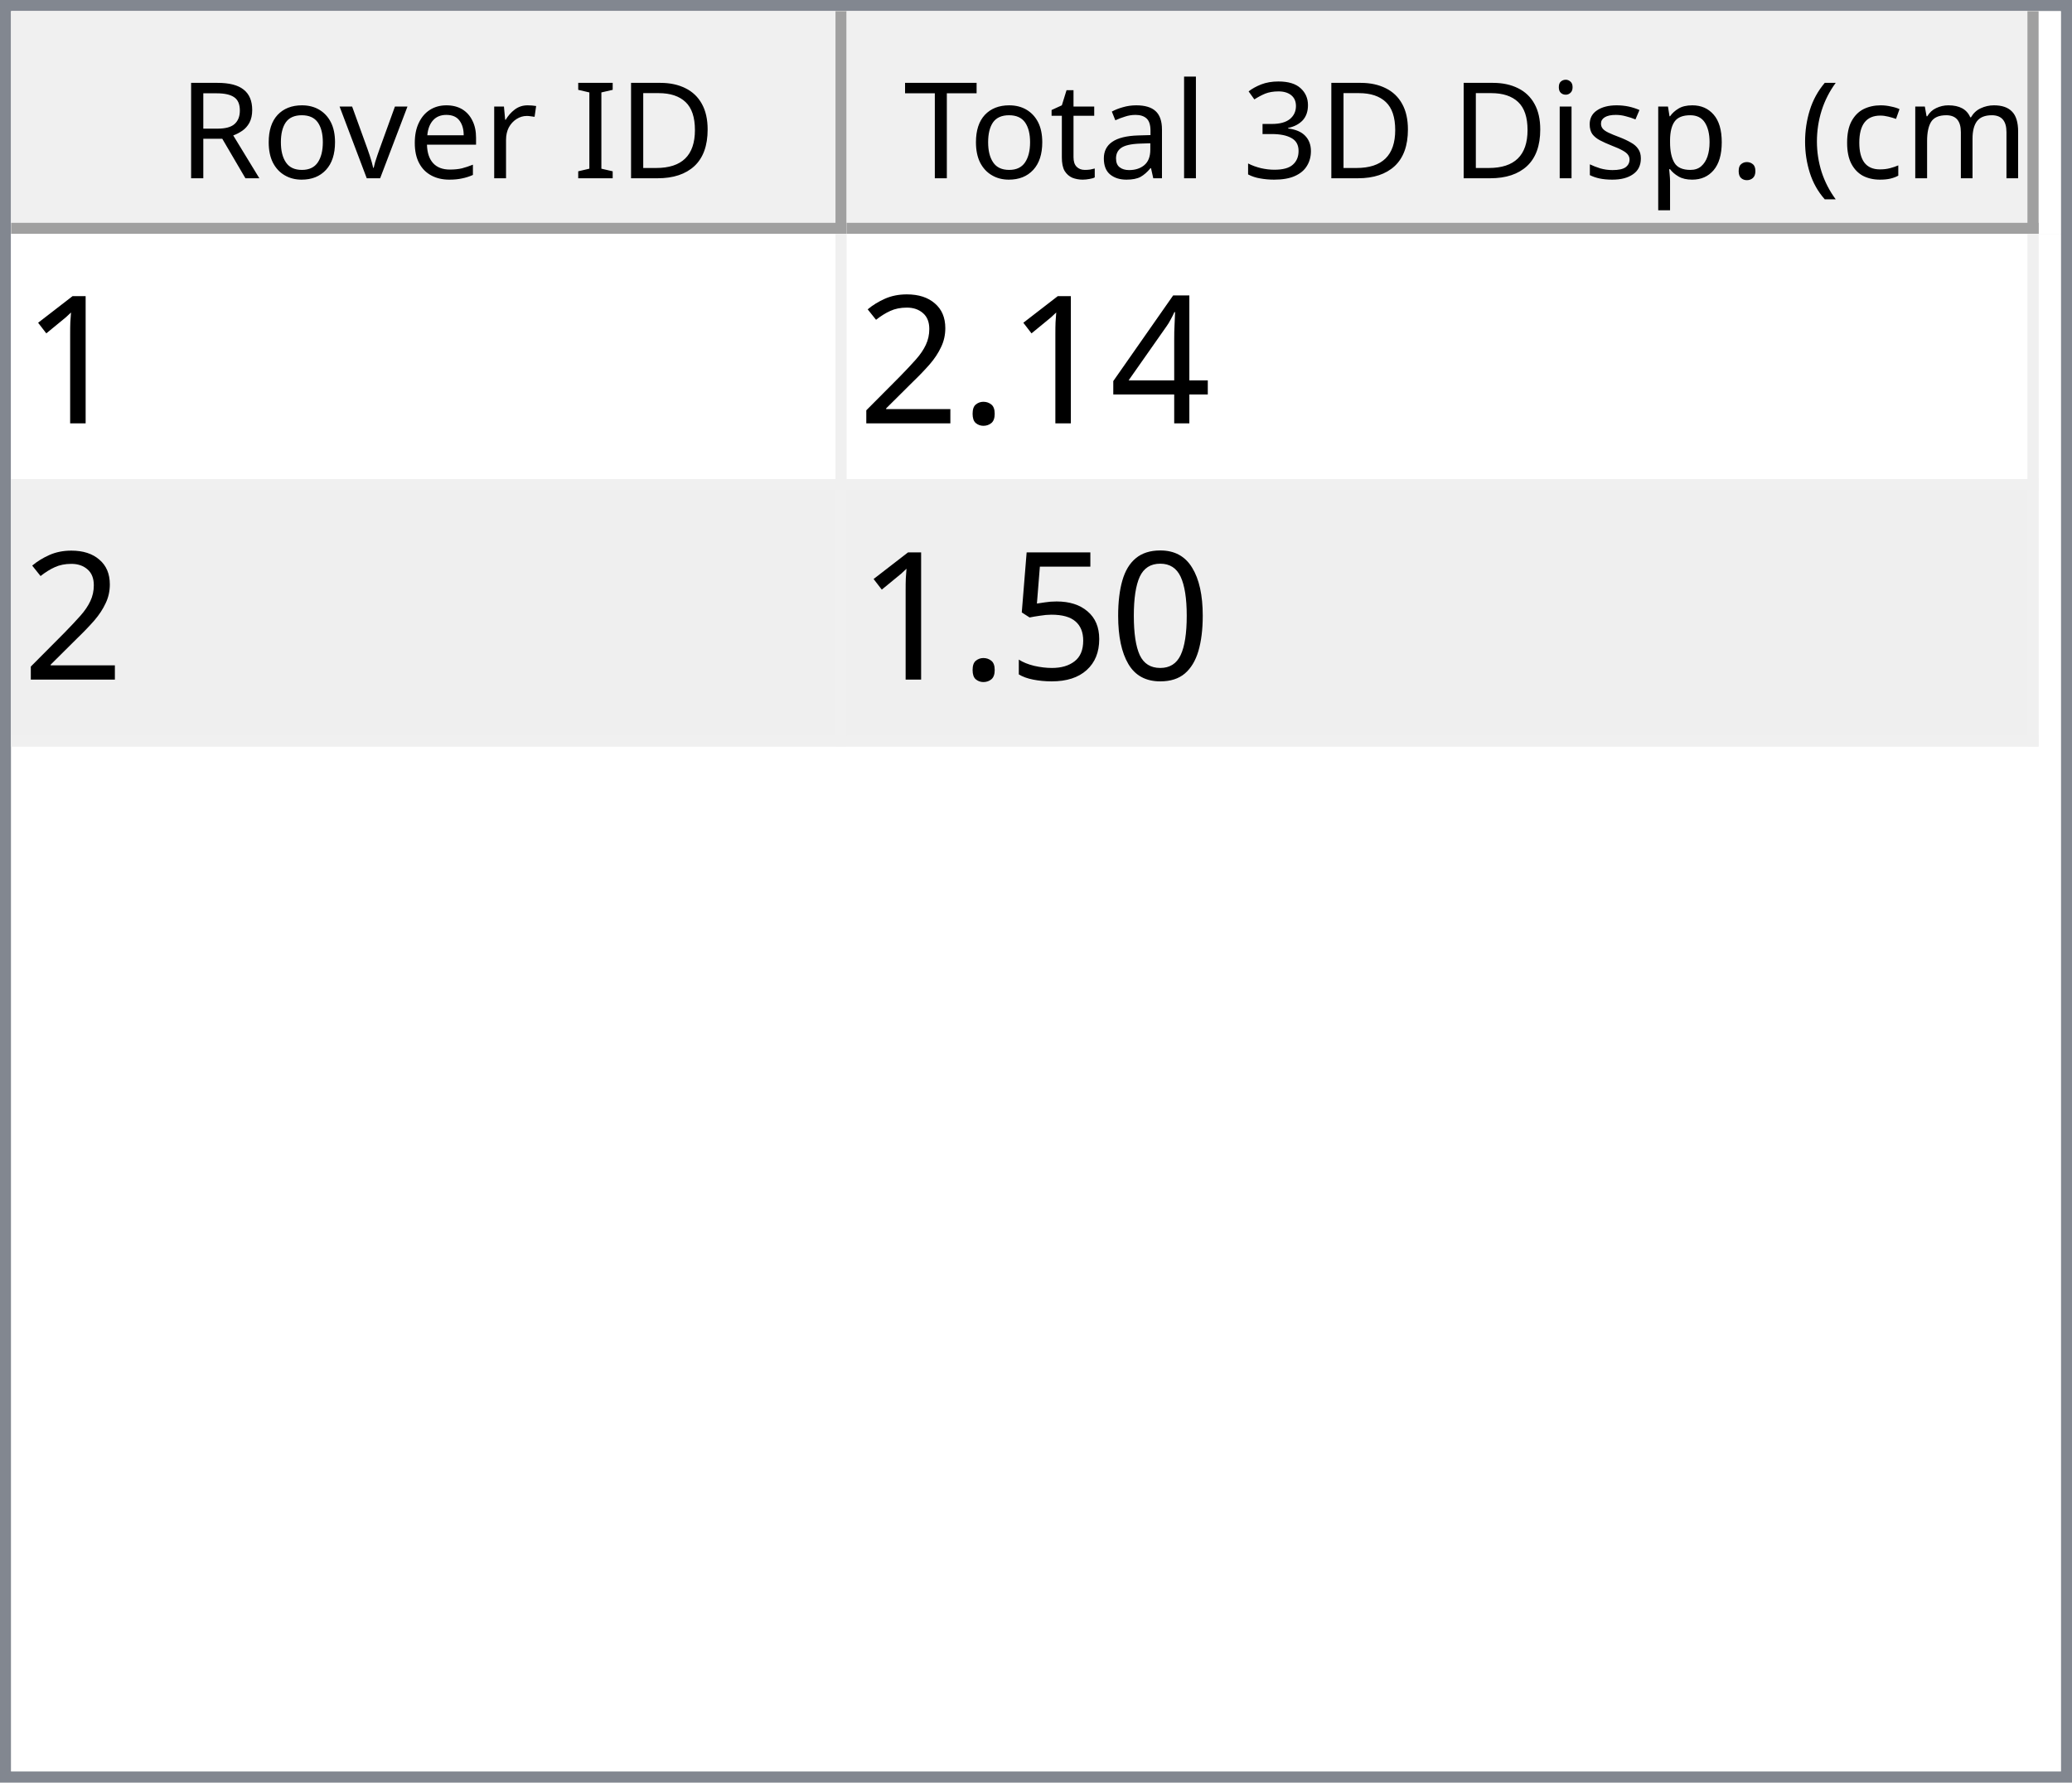
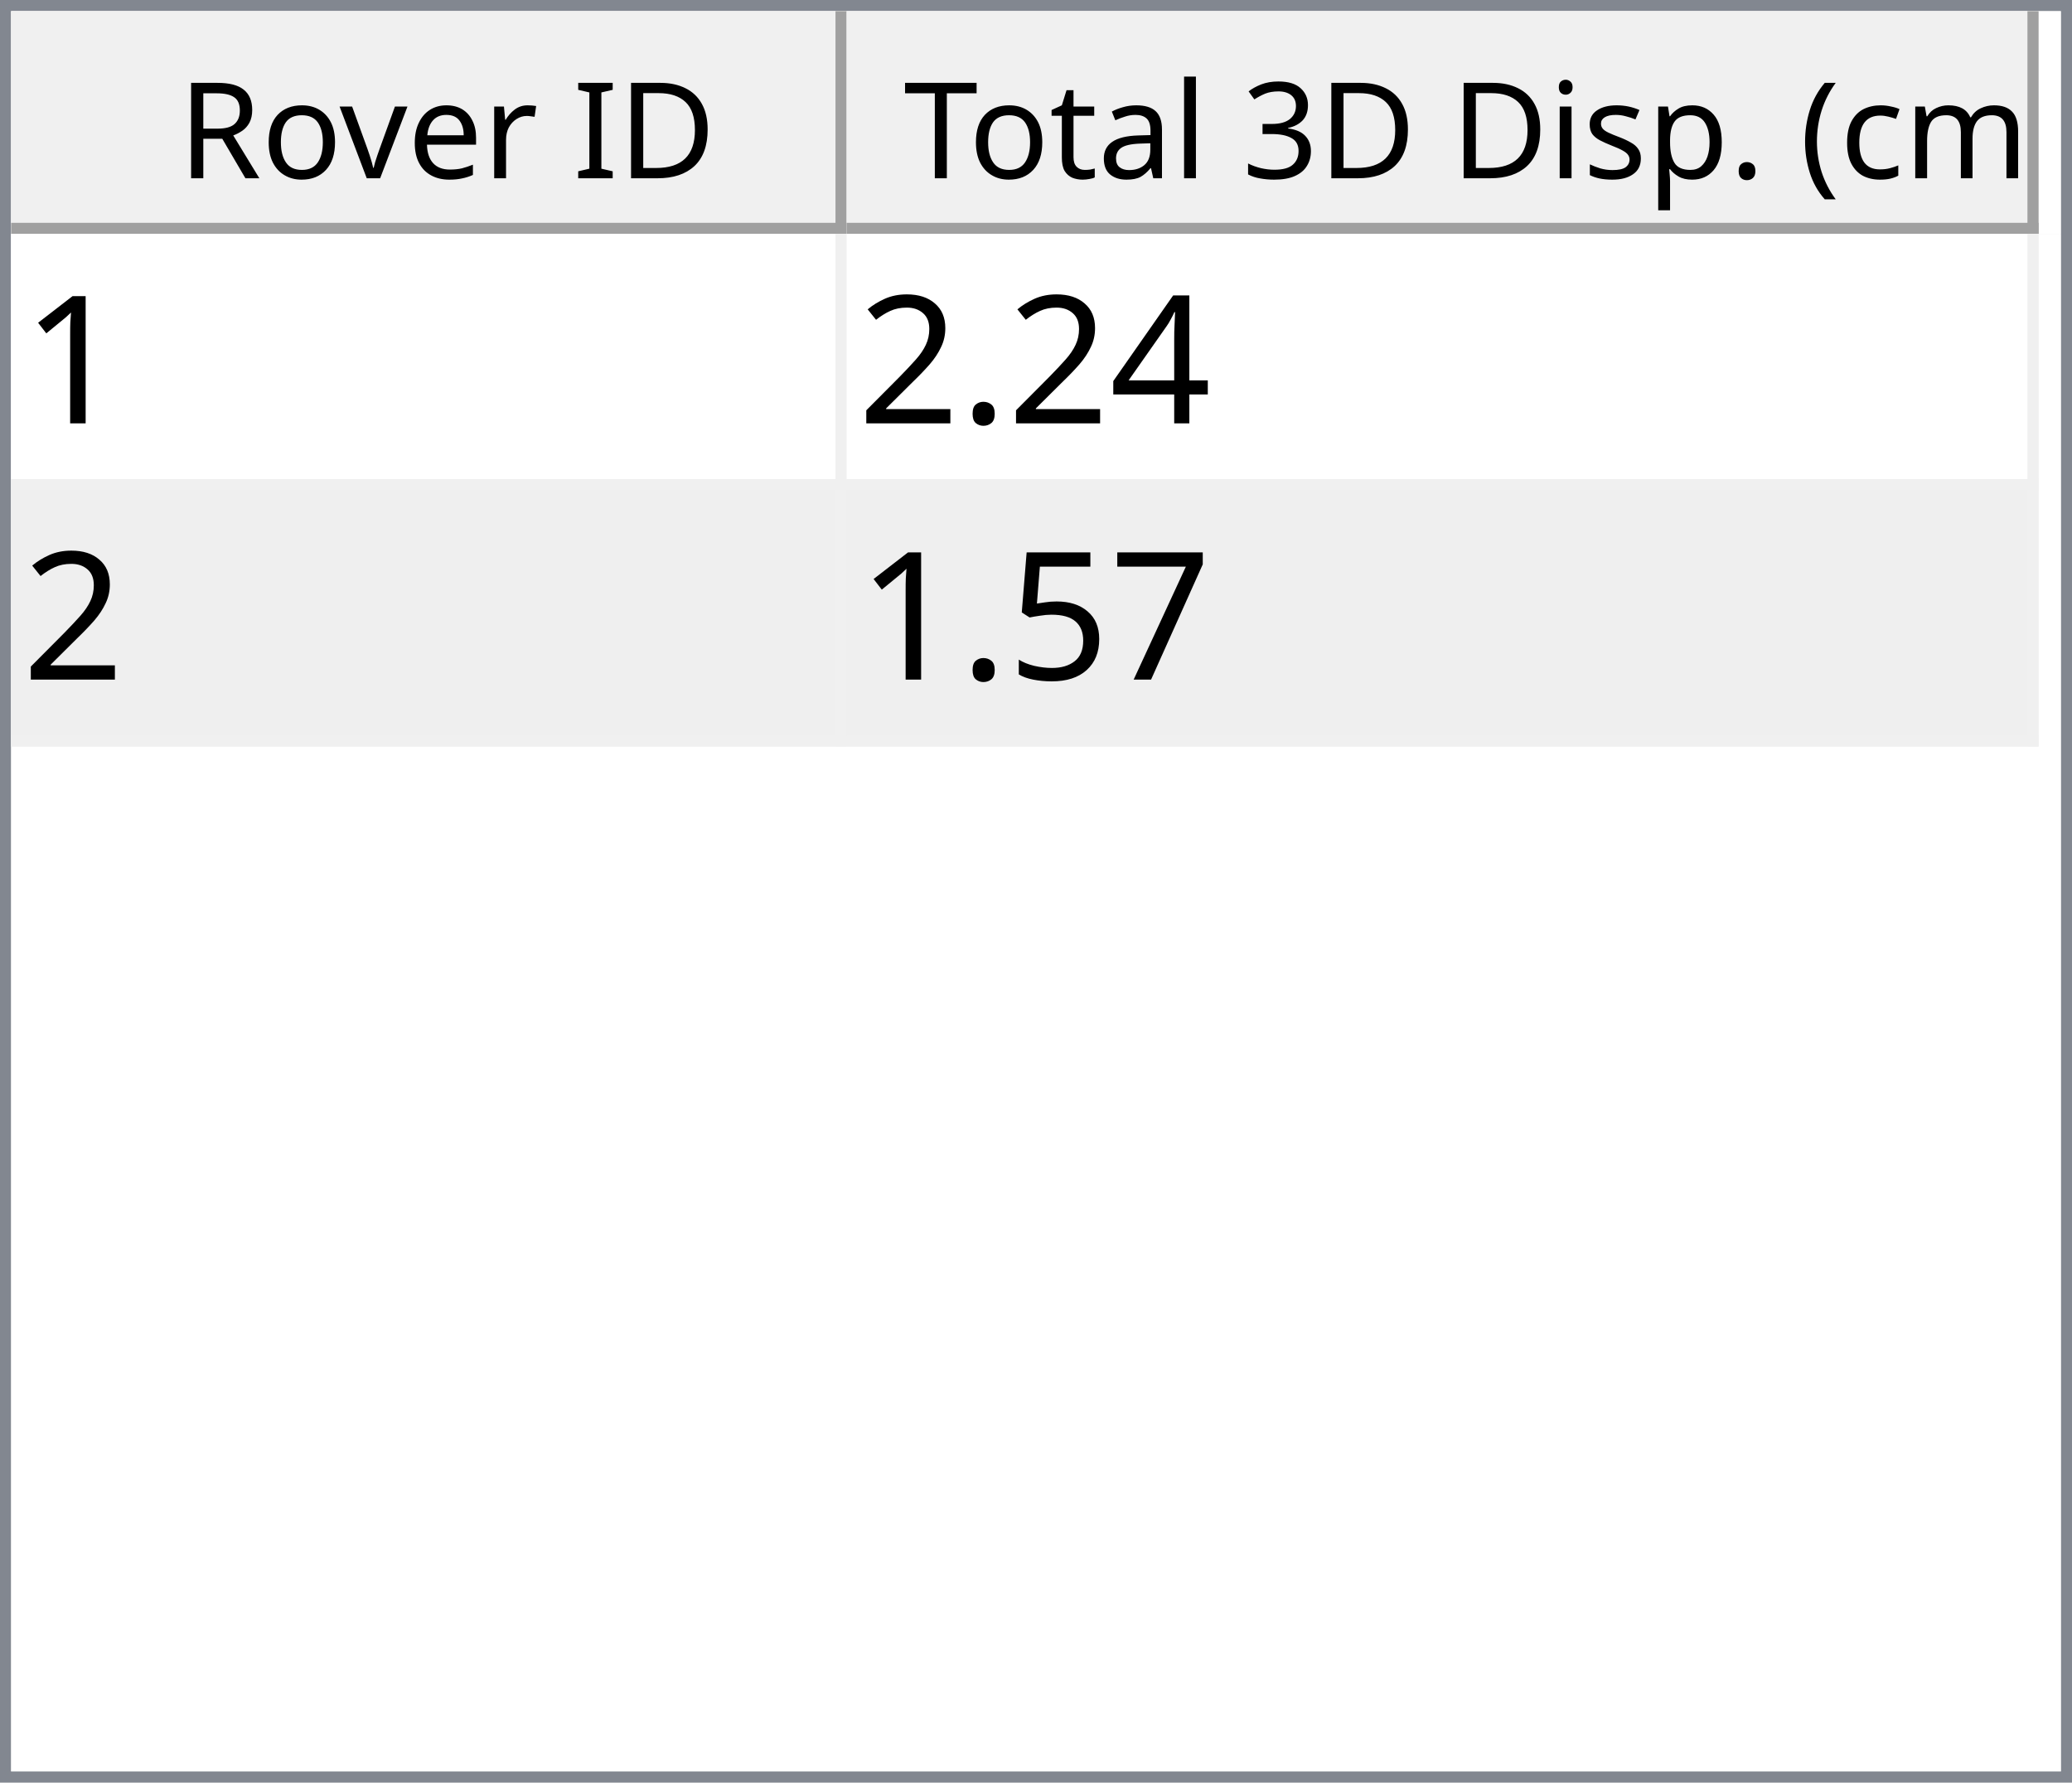
<svg xmlns="http://www.w3.org/2000/svg" style="fill-opacity:1; color-rendering:auto; color-interpolation:auto; text-rendering:auto; stroke:black; stroke-linecap:square; stroke-miterlimit:10; shape-rendering:auto; stroke-opacity:1; fill:black; stroke-dasharray:none; font-weight:normal; stroke-width:1; font-family:'Dialog'; font-style:normal; stroke-linejoin:miter; font-size:12px; stroke-dashoffset:0; image-rendering:auto;" width="186" height="160">
  <defs id="genericDefs" />
  <g>
    <defs id="defs1">
      <clipPath clipPathUnits="userSpaceOnUse" id="clipPath1">
        <path d="M0 0 L186 0 L186 160 L0 160 L0 0 Z" />
      </clipPath>
      <clipPath clipPathUnits="userSpaceOnUse" id="clipPath2">
        <path d="M0 0 L0 160 L186 160 L186 0 Z" />
      </clipPath>
      <clipPath clipPathUnits="userSpaceOnUse" id="clipPath3">
        <path d="M0 0 L0 20 L184 20 L184 0 Z" />
      </clipPath>
      <clipPath clipPathUnits="userSpaceOnUse" id="clipPath4">
        <path d="M0 0 L0 20 L75 20 L75 0 Z" />
      </clipPath>
      <clipPath clipPathUnits="userSpaceOnUse" id="clipPath5">
        <path d="M1 1 L1 19 L74 19 L74 1 Z" />
      </clipPath>
      <clipPath clipPathUnits="userSpaceOnUse" id="clipPath6">
        <path d="M0 0 L0 18 L73 18 L73 0 Z" />
      </clipPath>
      <clipPath clipPathUnits="userSpaceOnUse" id="clipPath7">
        <path d="M-0.5 -0.5 L-0.5 19.5 L74.5 19.5 L74.5 -0.5 Z" />
      </clipPath>
      <clipPath clipPathUnits="userSpaceOnUse" id="clipPath8">
        <path d="M0 0 L0 20 L107 20 L107 0 Z" />
      </clipPath>
      <clipPath clipPathUnits="userSpaceOnUse" id="clipPath9">
        <path d="M1 1 L1 19 L106 19 L106 1 Z" />
      </clipPath>
      <clipPath clipPathUnits="userSpaceOnUse" id="clipPath10">
        <path d="M0 0 L0 18 L105 18 L105 0 Z" />
      </clipPath>
      <clipPath clipPathUnits="userSpaceOnUse" id="clipPath11">
        <path d="M-0.5 -0.5 L-0.5 19.5 L106.5 19.5 L106.5 -0.5 Z" />
      </clipPath>
      <clipPath clipPathUnits="userSpaceOnUse" id="clipPath12">
        <path d="M0 0 L0 138 L184 138 L184 0 Z" />
      </clipPath>
      <clipPath clipPathUnits="userSpaceOnUse" id="clipPath13">
        <path d="M0 0 L0 46 L182 46 L182 0 Z" />
      </clipPath>
      <clipPath clipPathUnits="userSpaceOnUse" id="clipPath14">
        <path d="M-0.5 -0.5 L-0.5 45.5 L181.5 45.5 L181.5 -0.5 Z" />
      </clipPath>
      <clipPath clipPathUnits="userSpaceOnUse" id="clipPath15">
        <path d="M0 0 L0 22 L74 22 L74 0 Z" />
      </clipPath>
      <clipPath clipPathUnits="userSpaceOnUse" id="clipPath16">
        <path d="M0 0 L0 22 L106 22 L106 0 Z" />
      </clipPath>
      <font horiz-adv-x="64.551" id="font1">
        <font-face ascent="107.91" descent="25.098" units-per-em="100" style="font-style:normal; font-family:Segoe UI; font-weight:normal;" />
        <missing-glyph horiz-adv-x="64.551" d="M8.109 0 L8.109 68.266 L56.453 68.266 L56.453 0 L8.109 0 ZM15.328 7.234 L49.219 7.234 L49.219 61.031 L15.328 61.031 L15.328 7.234 Z" />
        <glyph unicode="D" horiz-adv-x="70.117" d="M9.188 0 L9.188 70.016 L28.516 70.016 Q65.531 70.016 65.531 35.891 Q65.531 19.672 55.25 9.836 Q44.969 0 27.734 0 L9.188 0 ZM17.391 62.594 L17.391 7.422 L27.828 7.422 Q41.609 7.422 49.273 14.797 Q56.938 22.172 56.938 35.688 Q56.938 62.594 28.328 62.594 L17.391 62.594 Z" />
        <glyph unicode="I" horiz-adv-x="26.611" d="M17.391 0 L9.188 0 L9.188 70.016 L17.391 70.016 L17.391 0 Z" />
        <glyph unicode=" " horiz-adv-x="27.393" d="" />
        <glyph unicode="r" horiz-adv-x="34.766" d="M34.188 41.891 Q32.078 43.5 28.125 43.5 Q23 43.5 19.555 38.672 Q16.109 33.844 16.109 25.484 L16.109 0 L8.109 0 L8.109 50 L16.109 50 L16.109 39.703 L16.312 39.703 Q18.016 44.969 21.531 47.922 Q25.047 50.875 29.391 50.875 Q32.516 50.875 34.188 50.203 L34.188 41.891 Z" />
        <glyph unicode="e" horiz-adv-x="52.295" d="M48.297 23 L12.984 23 Q13.188 14.656 17.484 10.109 Q21.781 5.562 29.297 5.562 Q37.75 5.562 44.828 11.141 L44.828 3.609 Q38.234 -1.172 27.391 -1.172 Q16.797 -1.172 10.742 5.641 Q4.688 12.453 4.688 24.812 Q4.688 36.469 11.305 43.82 Q17.922 51.172 27.734 51.172 Q37.547 51.172 42.922 44.828 Q48.297 38.484 48.297 27.203 L48.297 23 ZM40.094 29.781 Q40.047 36.719 36.75 40.578 Q33.453 44.438 27.594 44.438 Q21.922 44.438 17.969 40.383 Q14.016 36.328 13.094 29.781 L40.094 29.781 Z" />
        <glyph unicode="v" horiz-adv-x="47.9" d="M47.406 50 L27.484 0 L19.625 0 L0.688 50 L9.469 50 L22.172 13.672 Q23.578 9.672 23.922 6.688 L24.125 6.688 Q24.609 10.453 25.688 13.484 L38.969 50 L47.406 50 Z" />
        <glyph unicode="o" horiz-adv-x="58.594" d="M29 -1.172 Q17.922 -1.172 11.305 5.836 Q4.688 12.844 4.688 24.422 Q4.688 37.016 11.57 44.094 Q18.453 51.172 30.172 51.172 Q41.359 51.172 47.633 44.289 Q53.906 37.406 53.906 25.203 Q53.906 13.234 47.141 6.031 Q40.375 -1.172 29 -1.172 ZM29.594 44.438 Q21.875 44.438 17.383 39.188 Q12.891 33.938 12.891 24.703 Q12.891 15.828 17.43 10.695 Q21.969 5.562 29.594 5.562 Q37.359 5.562 41.531 10.594 Q45.703 15.625 45.703 24.906 Q45.703 34.281 41.531 39.359 Q37.359 44.438 29.594 44.438 Z" />
        <glyph unicode="R" horiz-adv-x="59.814" d="M59.375 0 L49.609 0 L37.891 19.625 Q36.281 22.359 34.766 24.289 Q33.25 26.219 31.664 27.438 Q30.078 28.656 28.25 29.219 Q26.422 29.781 24.125 29.781 L17.391 29.781 L17.391 0 L9.188 0 L9.188 70.016 L30.078 70.016 Q34.672 70.016 38.555 68.867 Q42.438 67.719 45.289 65.375 Q48.141 63.031 49.758 59.547 Q51.375 56.062 51.375 51.375 Q51.375 47.703 50.273 44.656 Q49.172 41.609 47.148 39.211 Q45.125 36.812 42.266 35.133 Q39.406 33.453 35.844 32.516 L35.844 32.328 Q37.594 31.547 38.891 30.547 Q40.188 29.547 41.359 28.18 Q42.531 26.812 43.68 25.078 Q44.828 23.344 46.234 21.047 L59.375 0 ZM17.391 62.594 L17.391 37.203 L28.516 37.203 Q31.594 37.203 34.203 38.133 Q36.812 39.062 38.719 40.797 Q40.625 42.531 41.703 45.047 Q42.781 47.562 42.781 50.688 Q42.781 56.297 39.141 59.445 Q35.5 62.594 28.609 62.594 L17.391 62.594 Z" />
        <glyph unicode=")" horiz-adv-x="30.176" d="M8.297 -15.922 L1.172 -15.922 Q16.406 2.344 16.406 26.812 Q16.406 51.469 1.078 70.016 L8.297 70.016 Q23.531 52.156 23.531 26.703 Q23.531 1.375 8.297 -15.922 Z" />
        <glyph unicode="m" horiz-adv-x="86.133" d="M79.109 0 L71.094 0 L71.094 28.719 Q71.094 37.016 68.531 40.727 Q65.969 44.438 59.906 44.438 Q54.781 44.438 51.195 39.75 Q47.609 35.062 47.609 28.516 L47.609 0 L39.594 0 L39.594 29.688 Q39.594 44.438 28.219 44.438 Q22.953 44.438 19.531 40.016 Q16.109 35.594 16.109 28.516 L16.109 0 L8.109 0 L8.109 50 L16.109 50 L16.109 42.094 L16.312 42.094 Q21.625 51.172 31.844 51.172 Q36.969 51.172 40.773 48.312 Q44.578 45.453 46 40.828 Q51.562 51.172 62.594 51.172 Q79.109 51.172 79.109 30.812 L79.109 0 Z" />
        <glyph unicode="c" horiz-adv-x="46.191" d="M42.188 2.297 Q36.422 -1.172 28.516 -1.172 Q17.828 -1.172 11.258 5.789 Q4.688 12.75 4.688 23.828 Q4.688 36.188 11.766 43.68 Q18.844 51.172 30.672 51.172 Q37.25 51.172 42.281 48.734 L42.281 40.531 Q36.719 44.438 30.375 44.438 Q22.703 44.438 17.797 38.945 Q12.891 33.453 12.891 24.516 Q12.891 15.719 17.508 10.641 Q22.125 5.562 29.891 5.562 Q36.422 5.562 42.188 9.906 L42.188 2.297 Z" />
        <glyph unicode="(" horiz-adv-x="30.176" d="M29.109 -15.922 L21.969 -15.922 Q6.844 1.375 6.844 26.703 Q6.844 52.156 21.969 70.016 L29.203 70.016 Q13.875 51.469 13.875 26.812 Q13.875 2.344 29.109 -15.922 Z" />
        <glyph unicode="." horiz-adv-x="21.68" d="M10.891 -1.078 Q8.641 -1.078 7.055 0.539 Q5.469 2.156 5.469 4.391 Q5.469 6.641 7.055 8.273 Q8.641 9.906 10.891 9.906 Q13.188 9.906 14.797 8.273 Q16.406 6.641 16.406 4.391 Q16.406 2.156 14.797 0.539 Q13.188 -1.078 10.891 -1.078 Z" />
        <glyph unicode="p" horiz-adv-x="58.789" d="M16.312 7.234 L16.109 7.234 L16.109 -23 L8.109 -23 L8.109 50 L16.109 50 L16.109 41.219 L16.312 41.219 Q22.219 51.172 33.594 51.172 Q43.266 51.172 48.688 44.461 Q54.109 37.75 54.109 26.469 Q54.109 13.922 48 6.375 Q41.891 -1.172 31.297 -1.172 Q21.578 -1.172 16.312 7.234 ZM16.109 27.391 L16.109 20.406 Q16.109 14.203 20.141 9.883 Q24.172 5.562 30.375 5.562 Q37.641 5.562 41.773 11.133 Q45.906 16.703 45.906 26.609 Q45.906 34.969 42.047 39.703 Q38.188 44.438 31.594 44.438 Q24.609 44.438 20.359 39.578 Q16.109 34.719 16.109 27.391 Z" />
        <glyph unicode="s" horiz-adv-x="42.432" d="M5.078 1.812 L5.078 10.406 Q11.625 5.562 19.484 5.562 Q30.031 5.562 30.031 12.594 Q30.031 14.594 29.125 15.992 Q28.219 17.391 26.68 18.461 Q25.141 19.531 23.07 20.383 Q21 21.234 18.609 22.172 Q15.281 23.484 12.766 24.828 Q10.25 26.172 8.57 27.859 Q6.891 29.547 6.031 31.695 Q5.172 33.844 5.172 36.719 Q5.172 40.234 6.789 42.945 Q8.406 45.656 11.086 47.484 Q13.766 49.312 17.211 50.242 Q20.656 51.172 24.312 51.172 Q30.812 51.172 35.938 48.922 L35.938 40.828 Q30.422 44.438 23.25 44.438 Q21 44.438 19.195 43.922 Q17.391 43.406 16.094 42.477 Q14.797 41.547 14.086 40.258 Q13.375 38.969 13.375 37.406 Q13.375 35.453 14.086 34.133 Q14.797 32.812 16.164 31.789 Q17.531 30.766 19.484 29.938 Q21.438 29.109 23.922 28.125 Q27.25 26.859 29.883 25.516 Q32.516 24.172 34.375 22.484 Q36.234 20.797 37.234 18.602 Q38.234 16.406 38.234 13.375 Q38.234 9.672 36.602 6.938 Q34.969 4.203 32.234 2.398 Q29.5 0.594 25.93 -0.289 Q22.359 -1.172 18.453 -1.172 Q10.75 -1.172 5.078 1.812 Z" />
        <glyph unicode="i" horiz-adv-x="24.219" d="M12.203 62.703 Q10.062 62.703 8.547 64.164 Q7.031 65.625 7.031 67.875 Q7.031 70.125 8.547 71.609 Q10.062 73.094 12.203 73.094 Q14.406 73.094 15.945 71.609 Q17.484 70.125 17.484 67.875 Q17.484 65.719 15.945 64.211 Q14.406 62.703 12.203 62.703 ZM16.109 0 L8.109 0 L8.109 50 L16.109 50 L16.109 0 Z" />
        <glyph unicode="3" horiz-adv-x="53.906" d="M46.531 19.828 Q46.531 15.094 44.75 11.211 Q42.969 7.328 39.719 4.57 Q36.469 1.812 31.93 0.297 Q27.391 -1.219 21.922 -1.219 Q11.922 -1.219 6 2.594 L6 11.188 Q13.094 5.609 22.219 5.609 Q25.875 5.609 28.828 6.539 Q31.781 7.469 33.906 9.227 Q36.031 10.984 37.18 13.477 Q38.328 15.969 38.328 19.094 Q38.328 32.812 18.797 32.812 L12.984 32.812 L12.984 39.594 L18.5 39.594 Q35.797 39.594 35.797 52.484 Q35.797 64.406 22.609 64.406 Q15.188 64.406 8.688 59.422 L8.688 67.188 Q15.375 71.188 24.609 71.188 Q29 71.188 32.57 69.969 Q36.141 68.75 38.68 66.555 Q41.219 64.359 42.609 61.281 Q44 58.203 44 54.5 Q44 40.672 30.031 36.719 L30.031 36.531 Q33.594 36.141 36.625 34.797 Q39.656 33.453 41.852 31.305 Q44.047 29.156 45.289 26.25 Q46.531 23.344 46.531 19.828 Z" />
        <glyph unicode="l" horiz-adv-x="24.219" d="M16.109 0 L8.109 0 L8.109 74.031 L16.109 74.031 L16.109 0 Z" />
        <glyph unicode="a" horiz-adv-x="50.879" d="M43.891 0 L35.891 0 L35.891 7.812 L35.688 7.812 Q30.469 -1.172 20.312 -1.172 Q12.844 -1.172 8.617 2.781 Q4.391 6.734 4.391 13.281 Q4.391 27.297 20.906 29.594 L35.891 31.688 Q35.891 44.438 25.594 44.438 Q16.547 44.438 9.281 38.281 L9.281 46.484 Q16.656 51.172 26.266 51.172 Q43.891 51.172 43.891 32.516 L43.891 0 ZM35.891 25.297 L23.828 23.641 Q18.266 22.859 15.43 20.875 Q12.594 18.891 12.594 13.875 Q12.594 10.203 15.211 7.883 Q17.828 5.562 22.172 5.562 Q28.125 5.562 32.008 9.742 Q35.891 13.922 35.891 20.312 L35.891 25.297 Z" />
        <glyph unicode="t" horiz-adv-x="33.887" d="M31.297 0.484 Q28.469 -1.078 23.828 -1.078 Q10.688 -1.078 10.688 13.578 L10.688 43.172 L2.094 43.172 L2.094 50 L10.688 50 L10.688 62.203 L18.703 64.797 L18.703 50 L31.297 50 L31.297 43.172 L18.703 43.172 L18.703 14.984 Q18.703 9.969 20.414 7.82 Q22.125 5.672 26.078 5.672 Q29.109 5.672 31.297 7.328 L31.297 0.484 Z" />
        <glyph unicode="T" horiz-adv-x="52.393" d="M50.594 62.594 L30.375 62.594 L30.375 0 L22.172 0 L22.172 62.594 L2 62.594 L2 70.016 L50.594 70.016 L50.594 62.594 Z" />
      </font>
      <font horiz-adv-x="75.0" id="font2">
        <font-face ascent="100.537" descent="21.973" units-per-em="100" style="font-style:normal; font-family:sans-serif; font-weight:normal;" />
        <missing-glyph horiz-adv-x="75.0" d="M12.5 0 L12.5 62.5 L62.5 62.5 L62.5 0 L12.5 0 ZM14.062 1.562 L60.938 1.562 L60.938 60.938 L14.062 60.938 L14.062 1.562 Z" />
        <glyph unicode="1" horiz-adv-x="55.615" d="M37.25 0 L28.469 0 L28.469 56 Q25.297 52.984 20.141 49.953 Q14.984 46.922 10.891 45.406 L10.891 53.906 Q18.266 57.375 23.781 62.305 Q29.297 67.234 31.594 71.875 L37.25 71.875 L37.25 0 Z" />
        <glyph unicode="4" horiz-adv-x="55.615" d="M32.328 0 L32.328 17.141 L1.266 17.141 L1.266 25.203 L33.938 71.578 L41.109 71.578 L41.109 25.203 L50.781 25.203 L50.781 17.141 L41.109 17.141 L41.109 0 L32.328 0 ZM32.328 25.203 L32.328 57.469 L9.906 25.203 L32.328 25.203 Z" />
        <glyph unicode="." horiz-adv-x="27.783" d="M9.078 0 L9.078 10.016 L19.094 10.016 L19.094 0 L9.078 0 Z" />
        <glyph unicode="2" horiz-adv-x="55.615" d="M50.344 8.453 L50.344 0 L3.031 0 Q2.938 3.172 4.047 6.109 Q5.859 10.938 9.836 15.625 Q13.812 20.312 21.344 26.469 Q33.016 36.031 37.117 41.625 Q41.219 47.219 41.219 52.203 Q41.219 57.422 37.477 61.008 Q33.734 64.594 27.734 64.594 Q21.391 64.594 17.578 60.789 Q13.766 56.984 13.719 50.25 L4.688 51.172 Q5.609 61.281 11.664 66.578 Q17.719 71.875 27.938 71.875 Q38.234 71.875 44.242 66.164 Q50.25 60.453 50.25 52 Q50.25 47.703 48.492 43.555 Q46.734 39.406 42.656 34.812 Q38.578 30.219 29.109 22.219 Q21.188 15.578 18.945 13.211 Q16.703 10.844 15.234 8.453 L50.344 8.453 Z" />
-         <glyph unicode="0" horiz-adv-x="55.615" d="M4.156 35.297 Q4.156 48 6.766 55.742 Q9.375 63.484 14.523 67.68 Q19.672 71.875 27.484 71.875 Q33.25 71.875 37.594 69.555 Q41.938 67.234 44.773 62.867 Q47.609 58.5 49.219 52.227 Q50.828 45.953 50.828 35.297 Q50.828 22.703 48.242 14.969 Q45.656 7.234 40.508 3.008 Q35.359 -1.219 27.484 -1.219 Q17.141 -1.219 11.234 6.203 Q4.156 15.141 4.156 35.297 ZM13.188 35.297 Q13.188 17.672 17.312 11.836 Q21.438 6 27.484 6 Q33.547 6 37.672 11.859 Q41.797 17.719 41.797 35.297 Q41.797 52.984 37.672 58.789 Q33.547 64.594 27.391 64.594 Q21.344 64.594 17.719 59.469 Q13.188 52.938 13.188 35.297 Z" />
+         <glyph unicode="7" horiz-adv-x="55.615" d="M4.734 62.203 L4.734 70.656 L51.078 70.656 L51.078 63.812 Q44.234 56.547 37.523 44.484 Q30.812 32.422 27.156 19.672 Q24.516 10.688 23.781 0 L14.75 0 Q14.891 8.453 18.062 20.414 Q21.234 32.375 27.172 43.484 Q33.109 54.594 39.797 62.203 L4.734 62.203 Z" />
        <glyph unicode="5" horiz-adv-x="55.615" d="M4.156 18.75 L13.375 19.531 Q14.406 12.797 18.141 9.398 Q21.875 6 27.156 6 Q33.5 6 37.891 10.789 Q42.281 15.578 42.281 23.484 Q42.281 31 38.062 35.352 Q33.844 39.703 27 39.703 Q22.75 39.703 19.336 37.773 Q15.922 35.844 13.969 32.766 L5.719 33.844 L12.641 70.609 L48.25 70.609 L48.25 62.203 L19.672 62.203 L15.828 42.969 Q22.266 47.469 29.344 47.469 Q38.719 47.469 45.164 40.969 Q51.609 34.469 51.609 24.266 Q51.609 14.547 45.953 7.469 Q39.062 -1.219 27.156 -1.219 Q17.391 -1.219 11.211 4.25 Q5.031 9.719 4.156 18.75 Z" />
      </font>
    </defs>
    <g style="fill:white; stroke:white;">
      <rect x="0" y="0" width="186" style="clip-path:url(#clipPath1); stroke:none;" height="160" />
    </g>
    <g style="fill:white; text-rendering:optimizeSpeed; color-rendering:optimizeSpeed; image-rendering:optimizeSpeed; shape-rendering:crispEdges; stroke:white; color-interpolation:sRGB;">
      <rect x="0" width="186" height="160" y="0" style="stroke:none;" />
      <path style="stroke:none;" d="M0 160 L186 160 L186 0 L0 0 Z" />
    </g>
    <g style="fill:rgb(240,240,240); font-family:'Segoe UI'; stroke:rgb(240,240,240);">
      <rect x="0" y="0" width="186" style="clip-path:url(#clipPath2); stroke:none;" height="160" />
    </g>
    <g style="fill:rgb(130,135,144); font-family:'Segoe UI'; stroke:rgb(130,135,144);">
      <path d="M0 0 L186 0 L186 160 L0 160 L0 0 ZM1 1 L185 1 L185 159 L1 159 L1 1 Z" style="fill-rule:evenodd; clip-path:url(#clipPath2); stroke:none;" />
    </g>
    <g style="fill:white; font-family:'Segoe UI'; stroke:white;" transform="translate(1,1)">
      <rect x="0" y="0" width="184" style="clip-path:url(#clipPath3); stroke:none;" height="20" />
    </g>
    <g style="fill:rgb(240,240,240); font-family:'Segoe UI'; stroke:rgb(240,240,240);" transform="translate(1,1)">
      <rect x="0" y="0" width="75" style="clip-path:url(#clipPath4); stroke:none;" height="20" />
    </g>
    <g style="font-family:'Segoe UI';" transform="translate(2,2)">
      <text x="14" xml:space="preserve" y="14" style="clip-path:url(#clipPath6); stroke:none;">Rover ID</text>
    </g>
    <g style="fill:rgb(160,160,160); font-family:'Segoe UI'; stroke:rgb(160,160,160); stroke-linejoin:bevel;" transform="translate(1.5,1.5)">
      <line x1="74" x2="74" y1="0" style="fill:none; clip-path:url(#clipPath7);" y2="19" />
    </g>
    <g style="fill:rgb(160,160,160); font-family:'Segoe UI'; stroke:rgb(160,160,160); stroke-linejoin:bevel;" transform="matrix(1,0,0,1,1,1) translate(0.5,0.5)">
      <line x1="0" x2="74" y1="19" style="fill:none; clip-path:url(#clipPath7);" y2="19" />
    </g>
    <g style="fill:rgb(240,240,240); font-family:'Segoe UI'; stroke:rgb(240,240,240);" transform="translate(76,1)">
      <rect x="0" y="0" width="107" style="clip-path:url(#clipPath8); stroke:none;" height="20" />
    </g>
    <g style="font-family:'Segoe UI';" transform="translate(77,2)">
      <text x="1" xml:space="preserve" y="14" style="clip-path:url(#clipPath10); stroke:none;"> Total 3D Disp. (cm)</text>
    </g>
    <g style="fill:rgb(160,160,160); font-family:'Segoe UI'; stroke:rgb(160,160,160); stroke-linejoin:bevel;" transform="translate(76.5,1.5)">
      <line x1="106" x2="106" y1="0" style="fill:none; clip-path:url(#clipPath11);" y2="19" />
    </g>
    <g style="fill:rgb(160,160,160); font-family:'Segoe UI'; stroke:rgb(160,160,160); stroke-linejoin:bevel;" transform="matrix(1,0,0,1,76,1) translate(0.5,0.5)">
      <line x1="0" x2="106" y1="19" style="fill:none; clip-path:url(#clipPath11);" y2="19" />
    </g>
    <g style="fill:white; font-family:'Segoe UI'; stroke:white;" transform="translate(1,21)">
      <rect x="0" y="0" width="184" style="clip-path:url(#clipPath12); stroke:none;" height="138" />
    </g>
    <g style="fill:rgb(240,240,240); font-size:16px; font-family:sans-serif; stroke:rgb(240,240,240);" transform="translate(1,21)">
      <rect x="0" y="0" width="182" style="clip-path:url(#clipPath13); stroke:none;" height="46" />
      <line transform="translate(0.5,0.5)" x1="0" x2="181" y1="22" style="clip-path:url(#clipPath14); fill:none; stroke-linejoin:bevel;" y2="22" />
    </g>
    <g transform="matrix(1,0,0,1,1,21) translate(0.5,0.5)" style="fill:rgb(240,240,240); font-size:16px; font-family:sans-serif; stroke:rgb(240,240,240); stroke-linejoin:bevel;">
      <line x1="0" x2="181" y1="45" style="fill:none; clip-path:url(#clipPath14);" y2="45" />
    </g>
    <g transform="matrix(1,0,0,1,1,21) translate(0.5,0.5)" style="fill:rgb(240,240,240); font-size:16px; font-family:sans-serif; stroke:rgb(240,240,240); stroke-linejoin:bevel;">
      <line x1="74" x2="74" y1="0" style="fill:none; clip-path:url(#clipPath14);" y2="45" />
    </g>
    <g transform="matrix(1,0,0,1,1,21) translate(0.5,0.5)" style="fill:rgb(240,240,240); font-size:16px; font-family:sans-serif; stroke:rgb(240,240,240); stroke-linejoin:bevel;">
      <line x1="181" x2="181" y1="0" style="fill:none; clip-path:url(#clipPath14);" y2="45" />
    </g>
    <g style="fill:white; font-size:16px; font-family:sans-serif; stroke:white;" transform="matrix(1,0,0,1,1,21)">
      <rect x="0" y="0" width="74" style="clip-path:url(#clipPath15); stroke:none;" height="22" />
      <text x="1" y="17" style="fill:black; clip-path:url(#clipPath15); stroke:none;" xml:space="preserve">1</text>
    </g>
    <g style="fill:white; font-size:16px; font-family:sans-serif; stroke:white;" transform="matrix(1,0,0,1,1,21) translate(75,0)">
      <rect x="0" y="0" width="106" style="clip-path:url(#clipPath16); stroke:none;" height="22" />
-       <text x="1" y="17" style="fill:black; clip-path:url(#clipPath16); stroke:none;" xml:space="preserve">2.14</text>
+       <text x="1" y="17" style="fill:black; clip-path:url(#clipPath16); stroke:none;" xml:space="preserve">2.24</text>
    </g>
    <g style="fill:rgb(239,239,239); font-size:16px; font-family:sans-serif; stroke:rgb(239,239,239);" transform="matrix(1,0,0,1,1,21) translate(0,23)">
      <rect x="0" y="0" width="74" style="clip-path:url(#clipPath15); stroke:none;" height="22" />
      <text x="1" y="17" style="fill:black; clip-path:url(#clipPath15); stroke:none;" xml:space="preserve">2</text>
    </g>
    <g style="fill:rgb(239,239,239); font-size:16px; font-family:sans-serif; stroke:rgb(239,239,239);" transform="matrix(1,0,0,1,1,21) translate(75,23)">
      <rect x="0" y="0" width="106" style="clip-path:url(#clipPath16); stroke:none;" height="22" />
-       <text x="1" y="17" style="fill:black; clip-path:url(#clipPath16); stroke:none;" xml:space="preserve">1.50</text>
+       <text x="1" y="17" style="fill:black; clip-path:url(#clipPath16); stroke:none;" xml:space="preserve">1.57</text>
    </g>
  </g>
</svg>
